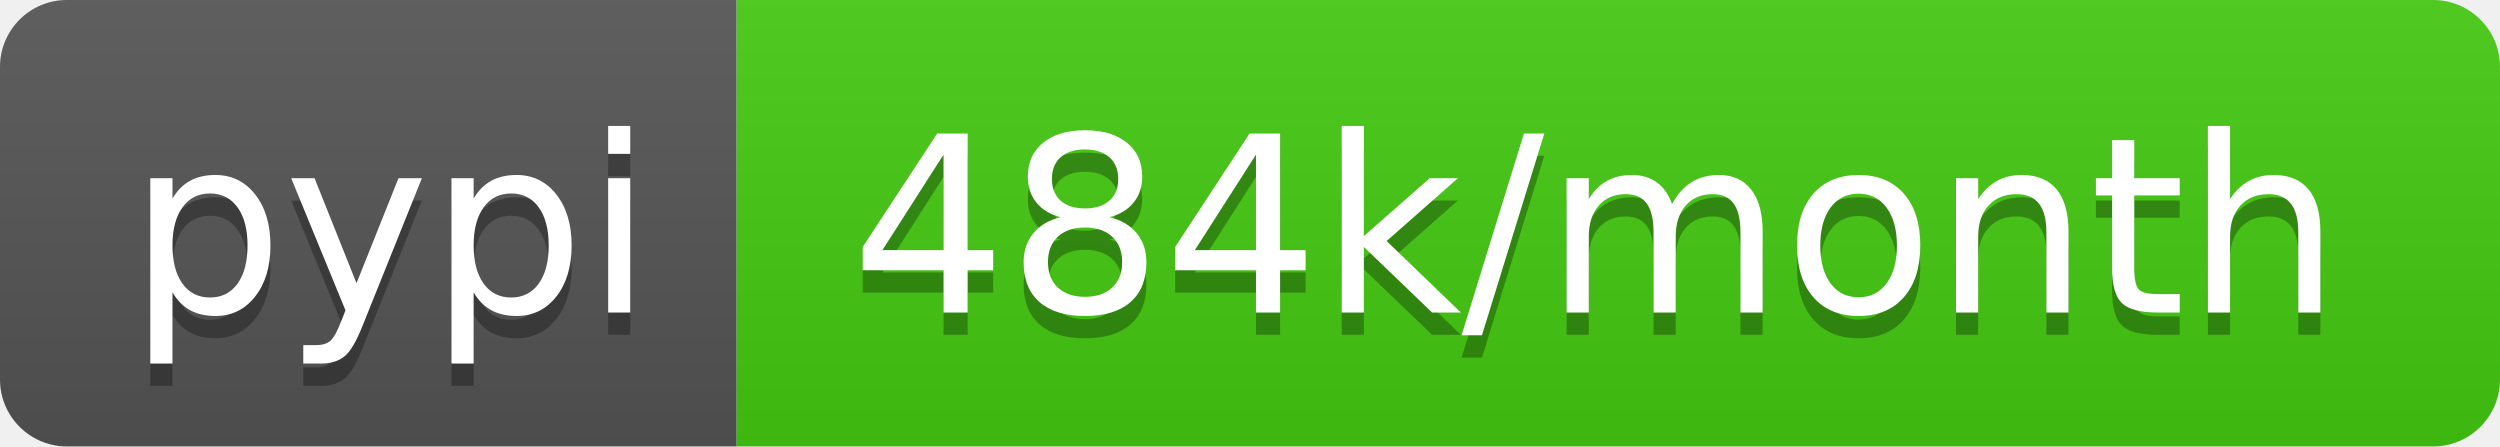
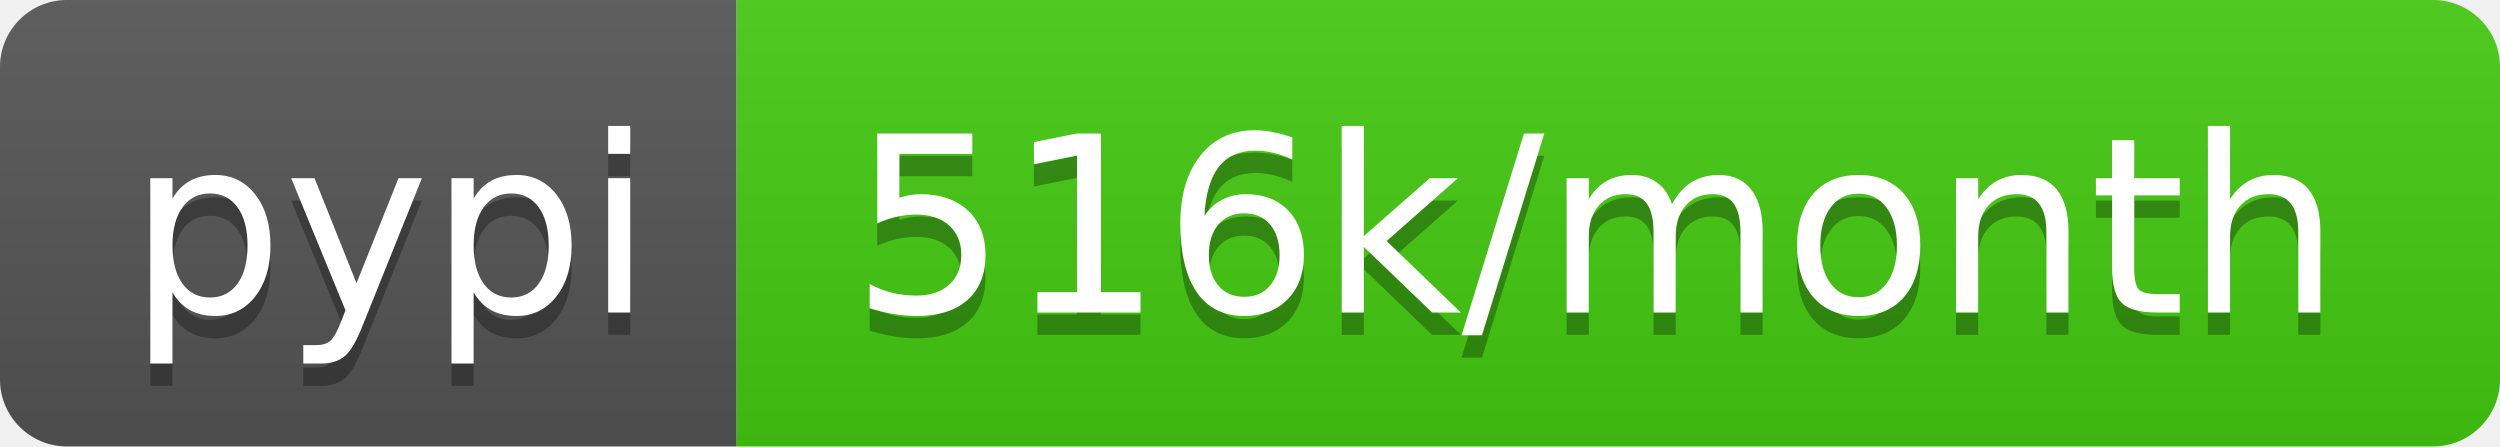
- <svg xmlns="http://www.w3.org/2000/svg" width="112" height="20" role="img" aria-label="pypi: 484k/month">
+ <svg xmlns="http://www.w3.org/2000/svg" width="112" height="20" role="img" aria-label="pypi: 516k/month">
  <linearGradient id="s" x2="0" y2="100%">
    <stop offset="0" stop-color="#bbb" stop-opacity=".1" />
    <stop offset="1" stop-opacity=".1" />
  </linearGradient>
  <clipPath id="r">
    <rect width="112" height="20" rx="3" fill="#fff" />
  </clipPath>
  <g clip-path="url(#r)">
    <rect width="33" height="20" fill="#555" />
    <rect x="33" width="79" height="20" fill="#4c1" />
    <rect width="112" height="20" fill="url(#s)" />
  </g>
  <g fill="#fff" text-anchor="middle" font-family="Verdana,Geneva,DejaVu Sans,sans-serif" text-rendering="geometricPrecision" font-size="110">
    <text aria-hidden="true" x="175" y="150" fill="#010101" fill-opacity=".3" transform="scale(.1)" textLength="230">pypi</text>
    <text x="175" y="140" transform="scale(.1)" fill="#fff" textLength="230">pypi</text>
-     <text aria-hidden="true" x="715" y="150" fill="#010101" fill-opacity=".3" transform="scale(.1)" textLength="690">484k/month</text>
-     <text x="715" y="140" transform="scale(.1)" fill="#fff" textLength="690">484k/month</text>
+     <text aria-hidden="true" x="715" y="150" fill="#010101" fill-opacity=".3" transform="scale(.1)" textLength="690">516k/month</text>
+     <text x="715" y="140" transform="scale(.1)" fill="#fff" textLength="690">516k/month</text>
  </g>
</svg>
